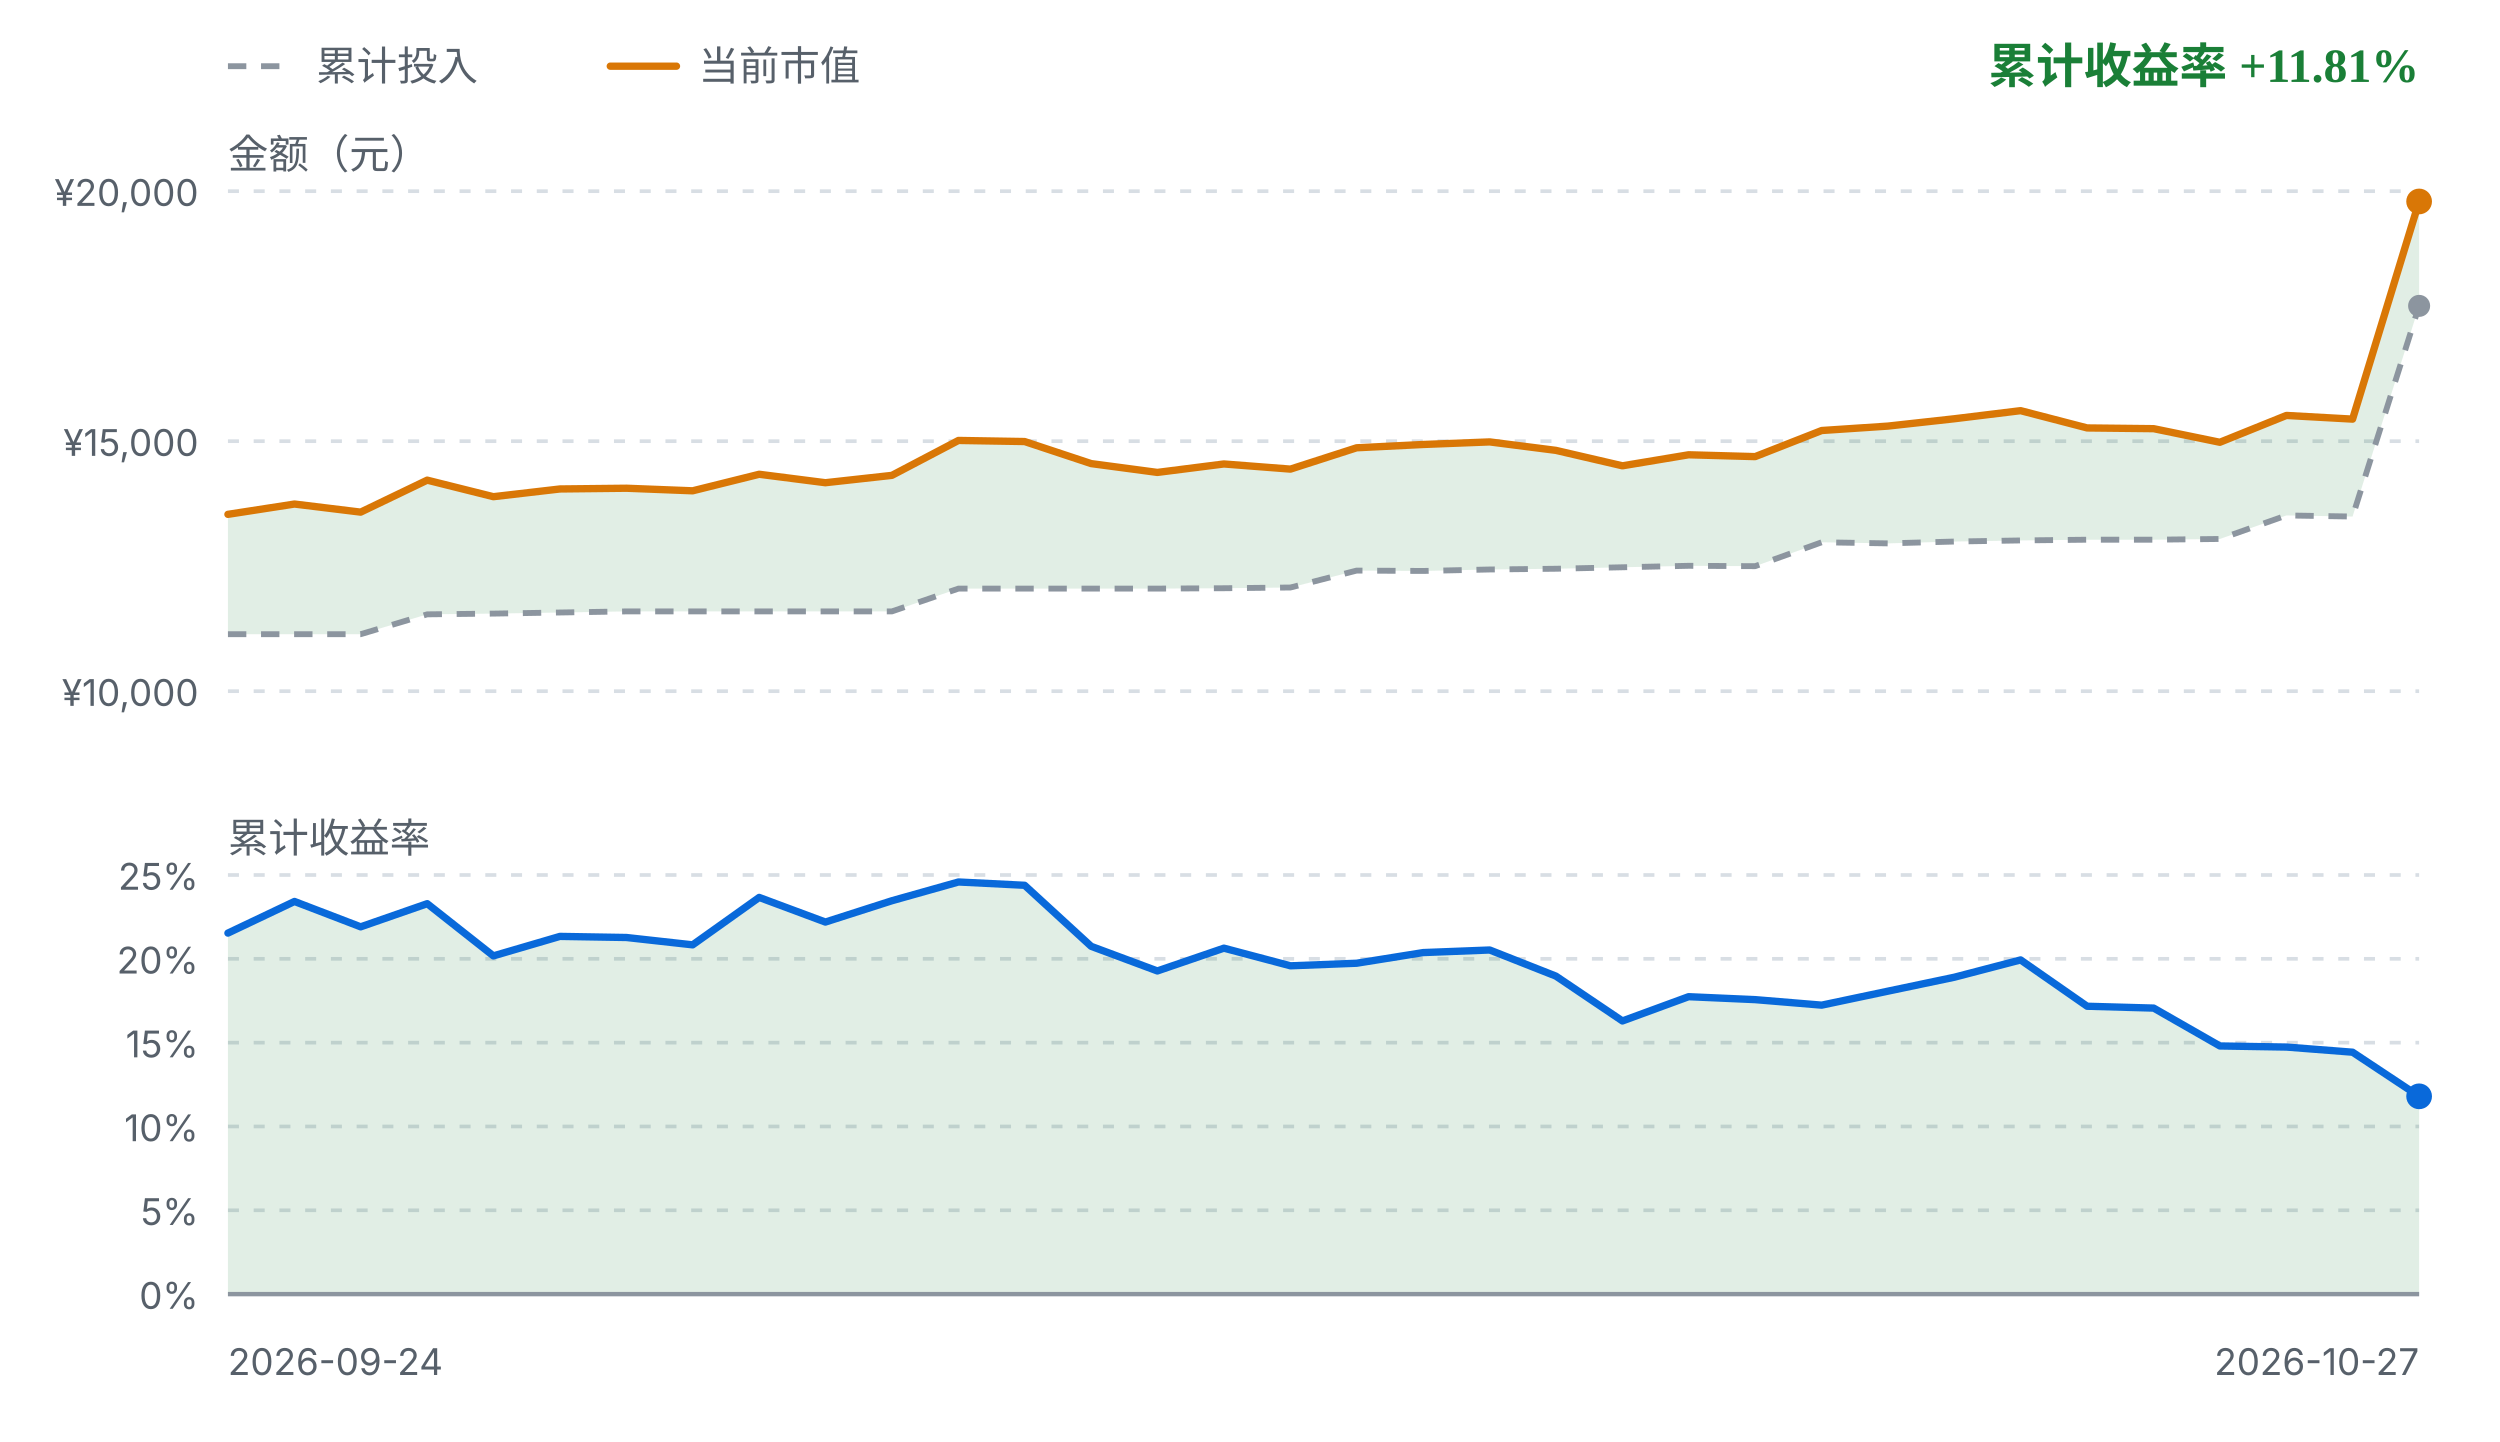
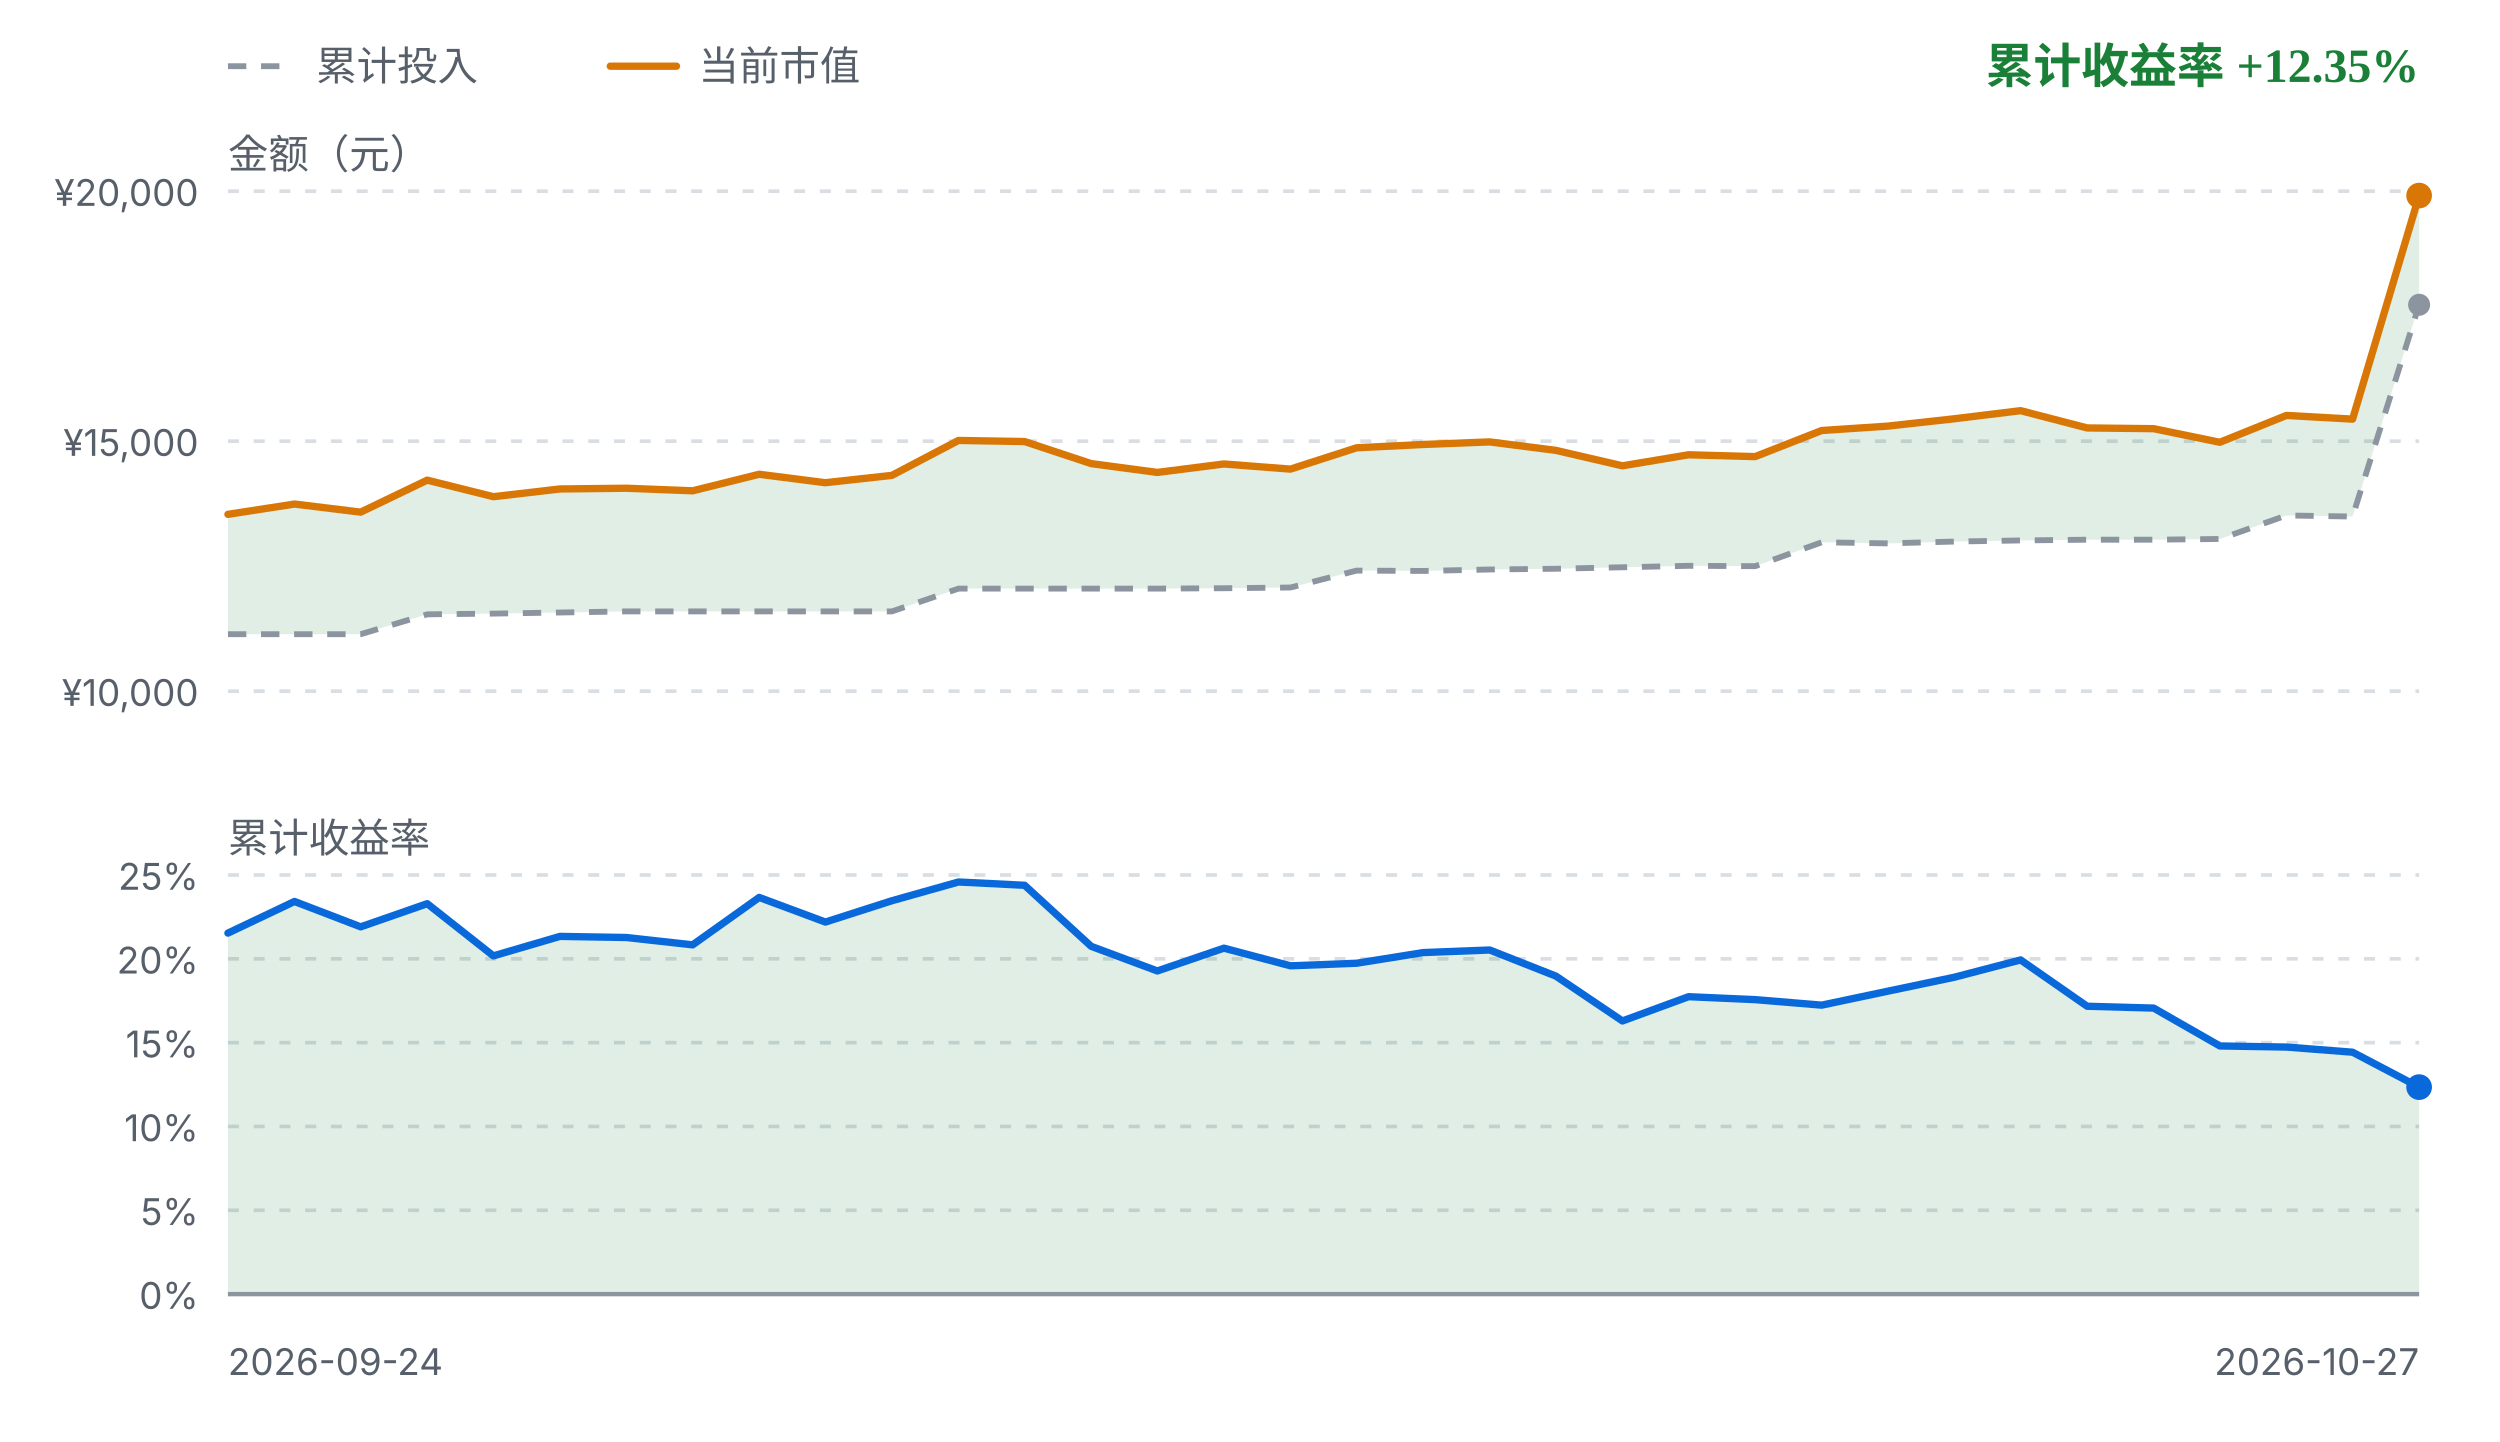
<svg xmlns="http://www.w3.org/2000/svg" viewBox="0 0 680 392" width="680" height="392" role="img" aria-label="FIRE 收益曲线">
  <style>
    .fg { fill: #1f2328; font-family: ui-sans-serif, system-ui, -apple-system, "Segoe UI", sans-serif; }
    .fg-muted { fill: #57606a; font-family: ui-sans-serif, system-ui, -apple-system, "Segoe UI", sans-serif; }
    .grid { stroke: #d8dee4; stroke-width: 1; stroke-dasharray: 3 4; }
    .zero { stroke: #8c959f; stroke-width: 1.2; }
    .basis { fill: none; stroke: #8c959f; stroke-width: 1.6; stroke-dasharray: 5 4; stroke-linejoin: round; }
    .value { fill: none; stroke: #d97706; stroke-width: 2; stroke-linejoin: round; stroke-linecap: round; }
    .rate { fill: none; stroke: #0969da; stroke-width: 2; stroke-linejoin: round; stroke-linecap: round; }
    .gap-up { fill: #1a7f37; fill-opacity: 0.13; }
    .gap-down { fill: #cf222e; fill-opacity: 0.13; }
    .rate-up { fill: #1a7f37; fill-opacity: 0.13; }
    .rate-down { fill: #cf222e; fill-opacity: 0.13; }
    .up { fill: #1a7f37; }
    .down { fill: #cf222e; }
    .dot-value { fill: #d97706; }
    .dot-basis { fill: #8c959f; }
    .dot-rate { fill: #0969da; }
    @media (prefers-color-scheme: dark) {
      .fg { fill: #e6edf3; }
      .fg-muted { fill: #8b949e; }
      .grid { stroke: #30363d; }
      .zero { stroke: #6e7681; }
      .basis { stroke: #6e7681; }
      .value { stroke: #f0b429; }
      .rate { stroke: #58a6ff; }
      .gap-up, .rate-up { fill: #3fb950; fill-opacity: 0.16; }
      .gap-down, .rate-down { fill: #f85149; fill-opacity: 0.16; }
      .up { fill: #3fb950; }
      .down { fill: #f85149; }
      .dot-value { fill: #f0b429; }
      .dot-basis { fill: #6e7681; }
      .dot-rate { fill: #58a6ff; }
    }
  </style>
  <line class="basis" x1="62" y1="18" x2="80" y2="18" />
  <text class="fg-muted" x="86" y="18" font-size="11" dominant-baseline="middle">累计投入</text>
  <line class="value" x1="166" y1="18" x2="184" y2="18" />
  <text class="fg-muted" x="190" y="18" font-size="11" dominant-baseline="middle">当前市值</text>
-   <text class="up" x="658" y="18" text-anchor="end" font-size="13" font-weight="600" dominant-baseline="middle">累计收益率 +11.81%</text>
+   <text class="up" x="658" y="18" text-anchor="end" font-size="13" font-weight="600" dominant-baseline="middle">累计收益率 +12.35%</text>
  <text class="fg-muted" x="62" y="42" font-size="11" dominant-baseline="middle">金额（元）</text>
  <line class="grid" x1="62" y1="52.0" x2="658" y2="52.0" />
  <text class="fg-muted" x="54" y="56.0" text-anchor="end" font-size="10">¥20,000</text>
  <line class="grid" x1="62" y1="120.0" x2="658" y2="120.0" />
  <text class="fg-muted" x="54" y="124.0" text-anchor="end" font-size="10">¥15,000</text>
  <line class="grid" x1="62" y1="188.0" x2="658" y2="188.0" />
  <text class="fg-muted" x="54" y="192.0" text-anchor="end" font-size="10">¥10,000</text>
-   <path d="M62.0,139.9 L80.1,137.1 L98.1,139.3 L116.2,130.6 L134.2,135.1 L152.3,133.0 L170.4,132.8 L188.4,133.5 L206.5,129.0 L224.5,131.3 L242.6,129.3 L260.7,119.8 L278.7,120.1 L296.8,126.1 L314.8,128.5 L332.9,126.2 L351.0,127.6 L369.0,121.8 L387.1,120.9 L405.2,120.2 L423.2,122.5 L441.3,126.7 L459.3,123.7 L477.4,124.2 L495.5,117.1 L513.5,115.9 L531.6,113.9 L549.6,111.7 L567.7,116.4 L585.8,116.6 L603.8,120.3 L621.9,113.0 L639.9,114.0 L658.0,54.8 L658.0,83.2 L639.9,140.5 L621.9,140.2 L603.8,146.6 L585.8,146.8 L567.7,146.8 L549.6,147.0 L531.6,147.3 L513.5,147.8 L495.5,147.5 L477.4,154.0 L459.3,153.9 L441.3,154.3 L423.2,154.7 L405.2,154.9 L387.1,155.3 L369.0,155.2 L351.0,159.8 L332.9,160.0 L314.8,160.1 L296.8,160.1 L278.7,160.1 L260.7,160.1 L242.6,166.3 L224.5,166.3 L206.5,166.3 L188.4,166.3 L170.4,166.3 L152.3,166.6 L134.2,166.9 L116.2,167.1 L98.1,172.5 L80.1,172.5 L62.0,172.5 Z" class="gap-up" />
-   <path d="M62.0,172.5 L80.1,172.5 L98.1,172.5 L116.2,167.1 L134.2,166.9 L152.3,166.6 L170.4,166.3 L188.4,166.3 L206.5,166.3 L224.5,166.3 L242.6,166.3 L260.7,160.1 L278.7,160.1 L296.8,160.1 L314.8,160.1 L332.9,160.0 L351.0,159.8 L369.0,155.2 L387.1,155.3 L405.2,154.9 L423.2,154.7 L441.3,154.3 L459.3,153.9 L477.4,154.0 L495.5,147.5 L513.5,147.8 L531.6,147.3 L549.6,147.0 L567.7,146.8 L585.8,146.8 L603.8,146.6 L621.9,140.2 L639.9,140.5 L658.0,83.2" class="basis" />
-   <path d="M62.0,139.9 L80.1,137.1 L98.1,139.3 L116.2,130.6 L134.2,135.1 L152.3,133.0 L170.4,132.8 L188.4,133.5 L206.5,129.0 L224.5,131.3 L242.6,129.3 L260.7,119.8 L278.7,120.1 L296.8,126.1 L314.8,128.5 L332.9,126.2 L351.0,127.6 L369.0,121.8 L387.1,120.9 L405.2,120.2 L423.2,122.5 L441.3,126.7 L459.3,123.7 L477.4,124.2 L495.5,117.1 L513.5,115.9 L531.6,113.9 L549.6,111.7 L567.7,116.4 L585.8,116.6 L603.8,120.3 L621.9,113.0 L639.9,114.0 L658.0,54.8" class="value" />
-   <circle class="dot-basis" cx="658.0" cy="83.2" r="3" />
-   <circle class="dot-value" cx="658.0" cy="54.8" r="3.5" />
+   <path d="M62.0,139.9 L80.1,137.1 L98.1,139.3 L116.2,130.6 L134.2,135.1 L152.3,133.0 L170.4,132.8 L188.4,133.5 L206.5,129.0 L224.5,131.3 L242.6,129.3 L260.7,119.8 L278.7,120.1 L296.8,126.1 L314.8,128.5 L332.9,126.2 L351.0,127.6 L369.0,121.8 L387.1,120.9 L405.2,120.2 L423.2,122.5 L441.3,126.7 L459.3,123.7 L477.4,124.2 L495.5,117.1 L513.5,115.9 L531.6,113.9 L549.6,111.7 L567.7,116.4 L585.8,116.6 L603.8,120.3 L621.9,113.0 L639.9,114.0 L658.0,53.2 L658.0,82.9 L639.9,140.5 L621.9,140.2 L603.8,146.6 L585.8,146.8 L567.7,146.8 L549.6,147.0 L531.6,147.3 L513.5,147.8 L495.5,147.5 L477.4,154.0 L459.3,153.9 L441.3,154.3 L423.2,154.7 L405.2,154.9 L387.1,155.3 L369.0,155.2 L351.0,159.8 L332.9,160.0 L314.8,160.1 L296.8,160.1 L278.7,160.1 L260.7,160.1 L242.6,166.3 L224.5,166.3 L206.5,166.3 L188.4,166.3 L170.4,166.3 L152.3,166.6 L134.2,166.9 L116.2,167.1 L98.1,172.5 L80.1,172.5 L62.0,172.5 Z" class="gap-up" />
+   <path d="M62.0,172.5 L80.1,172.5 L98.1,172.5 L116.2,167.1 L134.2,166.9 L152.3,166.6 L170.4,166.3 L188.4,166.3 L206.5,166.3 L224.5,166.3 L242.6,166.3 L260.7,160.1 L278.7,160.1 L296.8,160.1 L314.8,160.1 L332.9,160.0 L351.0,159.8 L369.0,155.2 L387.1,155.3 L405.2,154.9 L423.2,154.7 L441.3,154.3 L459.3,153.9 L477.4,154.0 L495.5,147.5 L513.5,147.8 L531.6,147.3 L549.6,147.0 L567.7,146.8 L585.8,146.8 L603.8,146.6 L621.9,140.2 L639.9,140.5 L658.0,82.9" class="basis" />
+   <path d="M62.0,139.9 L80.1,137.1 L98.1,139.3 L116.2,130.6 L134.2,135.1 L152.3,133.0 L170.4,132.8 L188.4,133.5 L206.5,129.0 L224.5,131.3 L242.6,129.3 L260.7,119.8 L278.7,120.1 L296.8,126.1 L314.8,128.5 L332.9,126.2 L351.0,127.6 L369.0,121.8 L387.1,120.9 L405.2,120.2 L423.2,122.5 L441.3,126.7 L459.3,123.7 L477.4,124.2 L495.5,117.1 L513.5,115.9 L531.6,113.9 L549.6,111.7 L567.7,116.4 L585.8,116.6 L603.8,120.3 L621.9,113.0 L639.9,114.0 L658.0,53.2" class="value" />
+   <circle class="dot-basis" cx="658.0" cy="82.9" r="3" />
+   <circle class="dot-value" cx="658.0" cy="53.2" r="3.5" />
  <text class="fg-muted" x="62" y="228" font-size="11" dominant-baseline="middle">累计收益率</text>
  <line class="grid" x1="62" y1="238.0" x2="658" y2="238.0" />
  <text class="fg-muted" x="54" y="242.0" text-anchor="end" font-size="10">25%</text>
  <line class="grid" x1="62" y1="260.8" x2="658" y2="260.8" />
  <text class="fg-muted" x="54" y="264.8" text-anchor="end" font-size="10">20%</text>
  <line class="grid" x1="62" y1="283.6" x2="658" y2="283.6" />
  <text class="fg-muted" x="54" y="287.6" text-anchor="end" font-size="10">15%</text>
  <line class="grid" x1="62" y1="306.4" x2="658" y2="306.4" />
  <text class="fg-muted" x="54" y="310.4" text-anchor="end" font-size="10">10%</text>
  <line class="grid" x1="62" y1="329.2" x2="658" y2="329.2" />
  <text class="fg-muted" x="54" y="333.2" text-anchor="end" font-size="10">5%</text>
  <line class="grid" x1="62" y1="352.0" x2="658" y2="352.0" />
  <text class="fg-muted" x="54" y="356.0" text-anchor="end" font-size="10">0%</text>
-   <path d="M62.0,253.8 L80.1,245.2 L98.1,252.1 L116.2,245.8 L134.2,260.0 L152.3,254.7 L170.4,255.0 L188.4,257.0 L206.5,244.1 L224.5,250.8 L242.6,245.0 L260.7,239.9 L278.7,240.8 L296.8,257.4 L314.8,264.1 L332.9,257.9 L351.0,262.7 L369.0,262.0 L387.1,259.1 L405.2,258.4 L423.2,265.5 L441.3,277.7 L459.3,271.1 L477.4,271.9 L495.5,273.4 L513.5,269.6 L531.6,265.8 L549.6,261.1 L567.7,273.7 L585.8,274.2 L603.8,284.5 L621.9,284.8 L639.9,286.2 L658.0,298.2 L658.0,352.0 L62.0,352.0 Z" class="rate-up" />
+   <path d="M62.0,253.8 L80.1,245.2 L98.1,252.1 L116.2,245.8 L134.2,260.0 L152.3,254.7 L170.4,255.0 L188.4,257.0 L206.5,244.1 L224.5,250.8 L242.6,245.0 L260.7,239.9 L278.7,240.8 L296.8,257.4 L314.8,264.1 L332.9,257.9 L351.0,262.7 L369.0,262.0 L387.1,259.1 L405.2,258.4 L423.2,265.5 L441.3,277.7 L459.3,271.1 L477.4,271.9 L495.5,273.4 L513.5,269.6 L531.6,265.8 L549.6,261.1 L567.7,273.7 L585.8,274.2 L603.8,284.5 L621.9,284.8 L639.9,286.2 L658.0,295.7 L658.0,352.0 L62.0,352.0 Z" class="rate-up" />
  <line class="zero" x1="62" y1="352.0" x2="658" y2="352.0" />
-   <path d="M62.0,253.8 L80.1,245.2 L98.1,252.1 L116.2,245.8 L134.2,260.0 L152.3,254.7 L170.4,255.0 L188.4,257.0 L206.5,244.1 L224.5,250.8 L242.6,245.0 L260.7,239.9 L278.7,240.8 L296.8,257.4 L314.8,264.1 L332.9,257.9 L351.0,262.7 L369.0,262.0 L387.1,259.1 L405.2,258.4 L423.2,265.5 L441.3,277.7 L459.3,271.1 L477.4,271.9 L495.5,273.4 L513.5,269.6 L531.6,265.8 L549.6,261.1 L567.7,273.7 L585.8,274.2 L603.8,284.5 L621.9,284.8 L639.9,286.2 L658.0,298.2" class="rate" />
-   <circle class="dot-rate" cx="658.0" cy="298.2" r="3.5" />
+   <path d="M62.0,253.8 L80.1,245.2 L98.1,252.1 L116.2,245.8 L134.2,260.0 L152.3,254.7 L170.4,255.0 L188.4,257.0 L206.5,244.1 L224.5,250.8 L242.6,245.0 L260.7,239.9 L278.7,240.8 L296.8,257.4 L314.8,264.1 L332.9,257.9 L351.0,262.7 L369.0,262.0 L387.1,259.1 L405.2,258.4 L423.2,265.5 L441.3,277.7 L459.3,271.1 L477.4,271.9 L495.5,273.4 L513.5,269.6 L531.6,265.8 L549.6,261.1 L567.7,273.7 L585.8,274.2 L603.8,284.5 L621.9,284.8 L639.9,286.2 L658.0,295.7" class="rate" />
+   <circle class="dot-rate" cx="658.0" cy="295.7" r="3.5" />
  <text class="fg-muted" x="62" y="374" font-size="10">2026-09-24</text>
  <text class="fg-muted" x="658" y="374" text-anchor="end" font-size="10">2026-10-27</text>
</svg>
